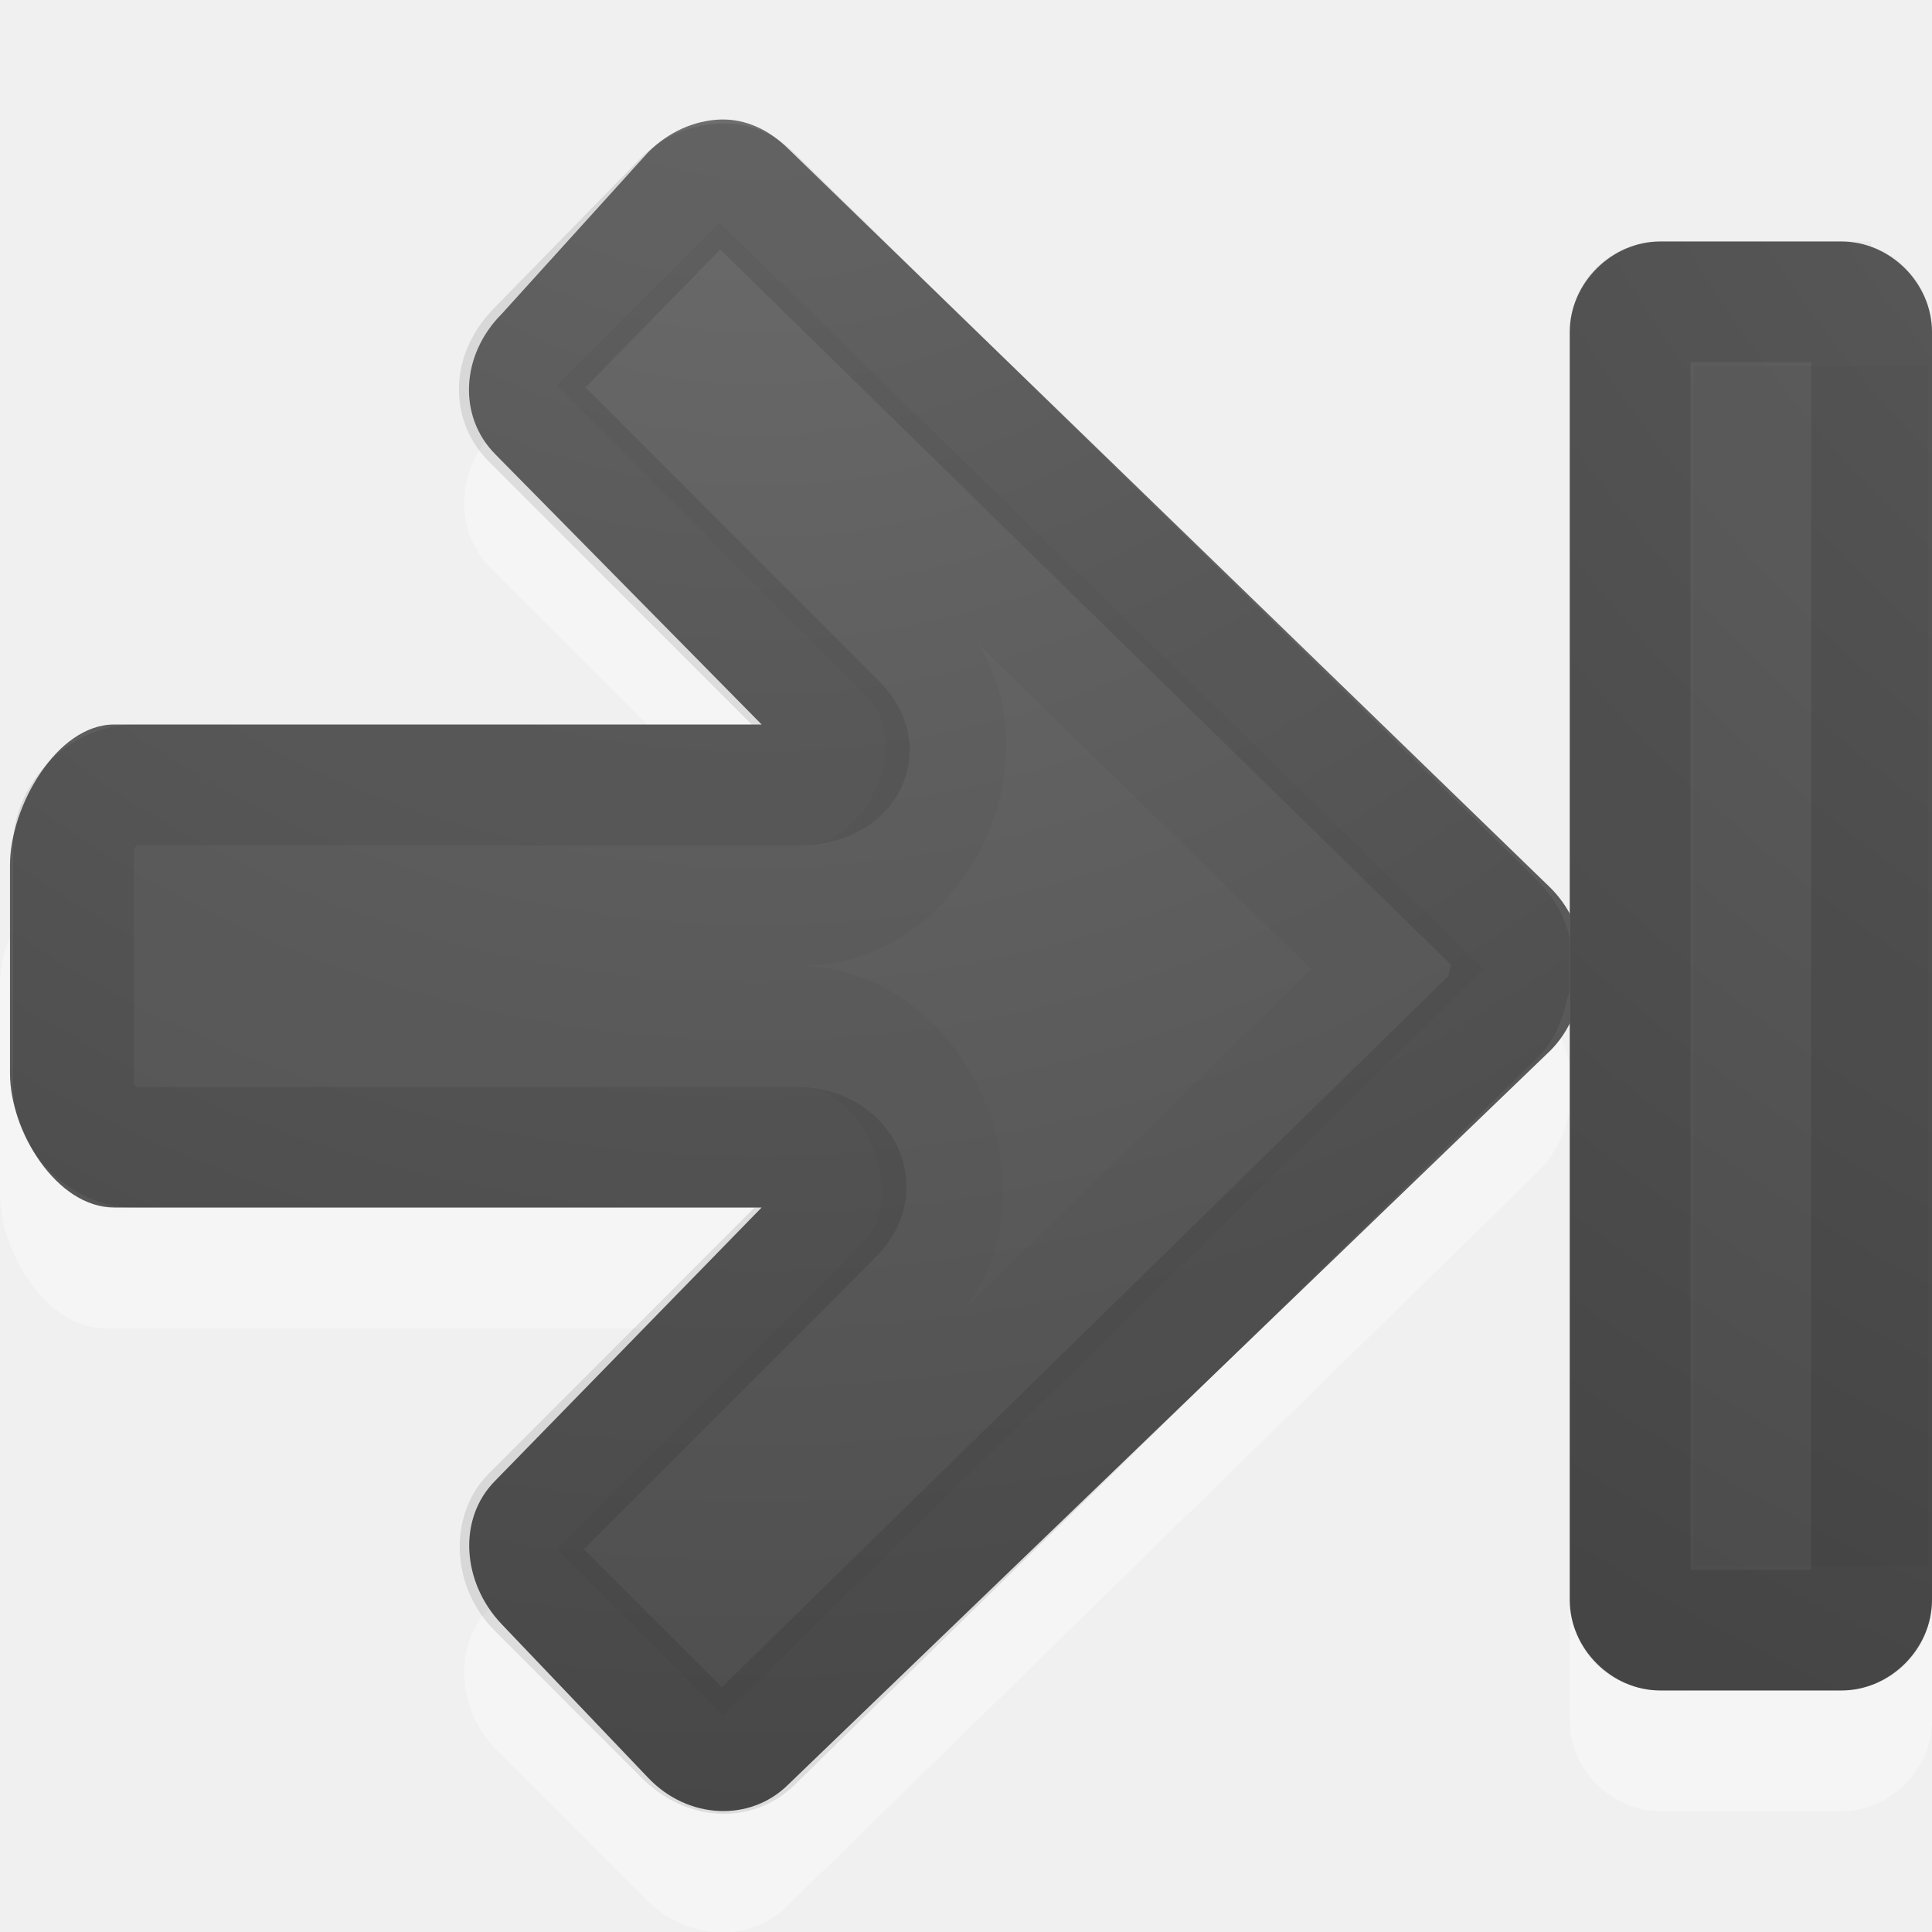
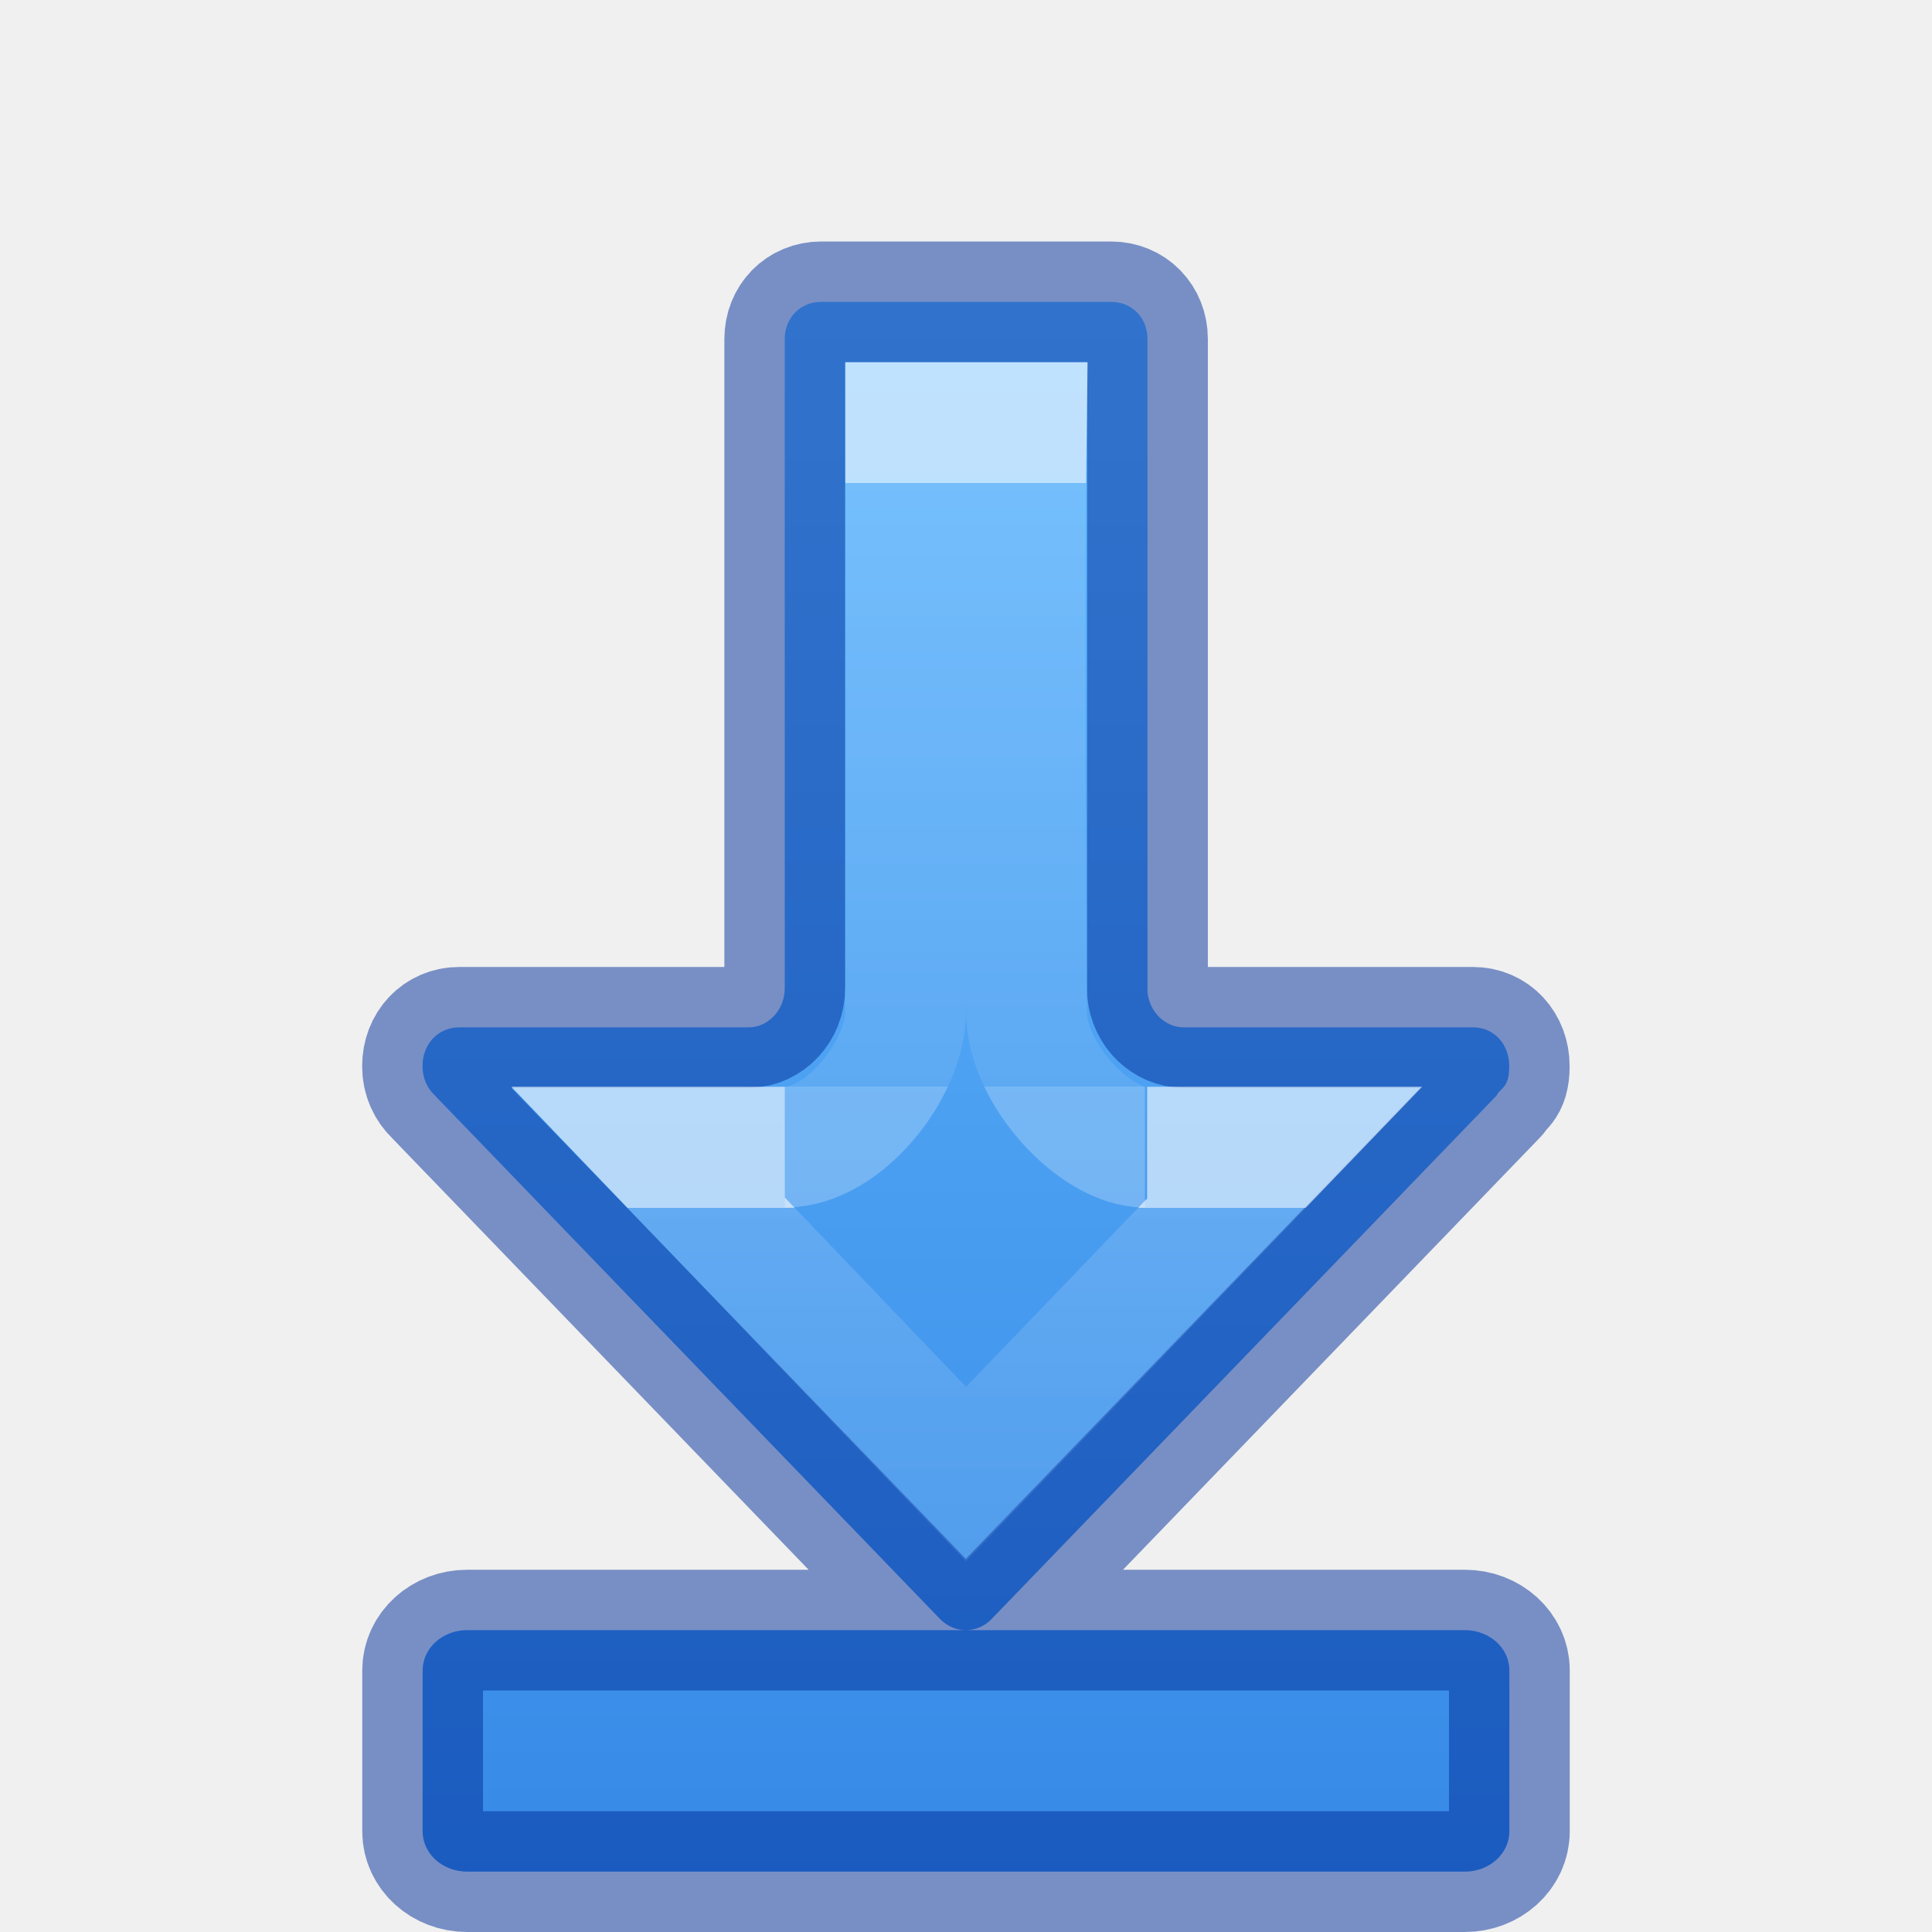
- <svg xmlns="http://www.w3.org/2000/svg" xmlns:xlink="http://www.w3.org/1999/xlink" height="16" width="16">
-   <radialGradient id="a" cx="16.202" cy="-19.005" gradientTransform="matrix(0 1.295509 -1.315286 0 -15.26202 -22.2704)" gradientUnits="userSpaceOnUse" r="20" xlink:href="#b" />
-   <linearGradient id="b">
-     <stop offset="0" stop-color="#737373" />
-     <stop offset=".262" stop-color="#636363" />
-     <stop offset=".705" stop-color="#4b4b4b" />
-     <stop offset="1" stop-color="#3f3f3f" />
+ <svg xmlns="http://www.w3.org/2000/svg" height="16" width="16">
+   <linearGradient id="a" gradientTransform="matrix(0 .6115758 -.6008607 0 14.61123 .970842)" gradientUnits="userSpaceOnUse" x1="1.683" x2="23.837" y1="10.25" y2="10.25">
+     <stop offset="0" stop-color="#64baff" />
+     <stop offset="1" stop-color="#3689e6" />
  </linearGradient>
-   <radialGradient id="c" cx="16.202" cy="-19.005" gradientTransform="matrix(0 1.500001 -1.524125 0 .040158 -24.0779)" gradientUnits="userSpaceOnUse" r="20" xlink:href="#b" />
-   <g transform="matrix(-1 0 0 1 16.00276 0)">
-     <path d="m10.055 2.003c-.215-.009-.415.088-.573.246l-6.221 6.085c-.128.128-.208.277-.246.437-.019.082-.033.164-.027.246-.002.026-.001.055 0 .082.008.048.01.091.027.136.035.165.114.332.246.464l6.221 6.085c.316.316.831.287 1.173-.055l1.228-1.228c.342-.342.37-.885.055-1.201l-2.538-2.299h5.73c.484 0 .873-.628.873-1.112v-1.746c0-.484-.389-.873-.873-.873h-5.757l2.565-2.565c.316-.316.287-.831-.055-1.173l-1.228-1.255c-.171-.171-.386-.264-.6-.273z" fill="#fff" opacity=".35" />
-     <path d="m10.04.99c-.212-.008-.41.087-.566.243l-6.31 6.118c-.127.127-.206.274-.243.432-.019.081-.032.162-.027.243-.002.026-.001.055 0 .081.008.047.01.09.027.135.035.163.112.328.243.459l6.31 6.077c.312.312.83.292 1.16-.054l1.214-1.273c.33-.346.366-.875.054-1.188l-2.207-2.263h5.362c.478 0 .863-.633.863-1.111v-1.727c0-.478-.385-1.162-.863-1.162h-5.362l2.207-2.239c.31-.314.284-.822-.054-1.161l-1.214-1.34c-.169-.169-.381-.261-.593-.27z" fill="url(#a)" />
-     <path d="m10.013 1.521c-.073-.003-.153.019-.243.108l-6.149 6.019c-.073.073-.116.16-.135.243-.015.064-.001.092 0 .108 0.0.009 0.0.018 0 .027.007.039-.001.019 0 .027-0.0.004-.001.009 0 .027.012.026.021.053.027.081.02.095.045.18.108.243l6.149 6.019c.138.138.372.14.566-.054l1.214-1.215c.186-.186.183-.464.054-.594l-2.508-2.51c-.231-.238-.035-.541.297-.549h5.501c.248 0 .5-.252.5-.5v-2c0-.248-.252-.5-.5-.5-.784 0-3.618 0-5.528 0-.331-.008-.528-.261-.297-.499l2.535-2.537c.138-.138.14-.373-.054-.567l-1.214-1.242c-.097-.097-.224-.131-.324-.135z" fill="none" opacity=".1" stroke="#000" stroke-linecap="round" stroke-linejoin="round" />
-     <path d="m10.04 2.546-5.609 5.479 5.582 5.479.674-.675-2.184-2.186c-.705-.7-.103-2.144.89-2.143h5.001v-1h-5.028c-.993.001-1.595-1.393-.89-2.093l2.211-2.213z" fill="none" opacity=".03" stroke="#000" />
-     <g transform="matrix(-1 0 0 1 21.00276 -4.000222)">
-       <path d="m18.75 6c-.404 0-.75.346-.75.75v11.5c0 .404.346.75.75.75h1.5c.404 0 .75-.346.75-.75.006-.002 0-11.5 0-11.5 0-.404-.346-.75-.75-.75z" fill="#fff" opacity=".35" />
-       <path d="m20.012 6.484h-.528v10.032h.532l-.004-10.032z" style="opacity:.03;fill:none;stroke:#000;stroke-width:.968;stroke-linecap:square;stroke-dashoffset:.7" />
-       <path d="m18.75 6c-.404 0-.75.346-.75.75v10.5c0 .404.346.75.75.75h1.5c.404 0 .75-.346.75-.75 0 .07 0-10.303 0-10.5 0-.404-.346-.75-.75-.75z" fill="url(#c)" />
-       <g fill="none" stroke="#000">
-         <path d="m18.75 6.5c-.139 0-.25.112-.25.25v10.5c0 .139.112.25.25.25h1.5c.139 0 .25-.112.25-.25 0-.055 0-10.5 0-10.5 0-.139-.112-.25-.25-.25z" opacity=".1" stroke-linecap="round" stroke-linejoin="round" />
-         <path d="m19.531 7.531v8.938h.938v-8.938z" opacity=".03" />
-       </g>
-     </g>
+   <linearGradient id="b" gradientTransform="matrix(0 -.3905614 .4356269 0 -15.51934 20.01051)" gradientUnits="userSpaceOnUse" x1="25.631" x2="17.95" y1="57.037" y2="57.037">
+     <stop offset="0" stop-color="#fff" />
+     <stop offset="0" stop-color="#fff" stop-opacity=".235" />
+     <stop offset="1" stop-color="#fff" stop-opacity=".157" />
+     <stop offset="1" stop-color="#fff" stop-opacity=".392" />
+   </linearGradient>
+   <linearGradient id="c" gradientTransform="matrix(0 -.6697593 .4969918 0 -18.86498 27.52559)" gradientUnits="userSpaceOnUse" x1="35.125" x2="27.66" y1="53.037" y2="53.037">
+     <stop offset="0" stop-color="#fff" />
+     <stop offset="0" stop-color="#fff" stop-opacity=".235" />
+     <stop offset="1" stop-color="#fff" stop-opacity=".157" />
+     <stop offset="1" stop-color="#fff" stop-opacity=".392" />
+   </linearGradient>
+   <path d="m12.5 15.166c0 .185-.165.334-.369.334h-8.262c-.205 0-.369-.149-.369-.334v-1.332c0-.185.165-.334.369-.334h4.129 4.133c.205 0 .369.149.369.334zm-4.502-1.666c-.081 0-.151-.032-.209-.088l-4.188-4.34c-.062-.059-.102-.143-.102-.242 0-.185.13-.322.305-.322h2.396c.163 0.0.299-.146.299-.324v-5.377c0-.175.129-.307.301-.307h2.402c.172 0 .301.132.301.307v5.408c.015.164.146.293.299.293h2.396c.174 0 .301.138.301.322 0 .185-.076.179-.104.242l-4.187 4.34c-.055.056-.13.088-.211.088z" style="stroke:#002e99;stroke-width:1;stroke-linecap:round;stroke-linejoin:round;stroke-opacity:.502;fill:url(#a)" />
+   <g fill="none">
+     <path d="m6.5 9.5h-1.093l2.593 2.707 2.603-2.707h-1.103" opacity=".6" stroke="url(#b)" stroke-width="1" />
+     <path d="m9.482 9.5c-.411 0-.981-.606-.981-1.12 0 0-.025-3.222-.001-4.88h-.999l-.001 4.88c-0.0.465-.503 1.12-1 1.12" opacity=".6" stroke="url(#c)" />
  </g>
</svg>
